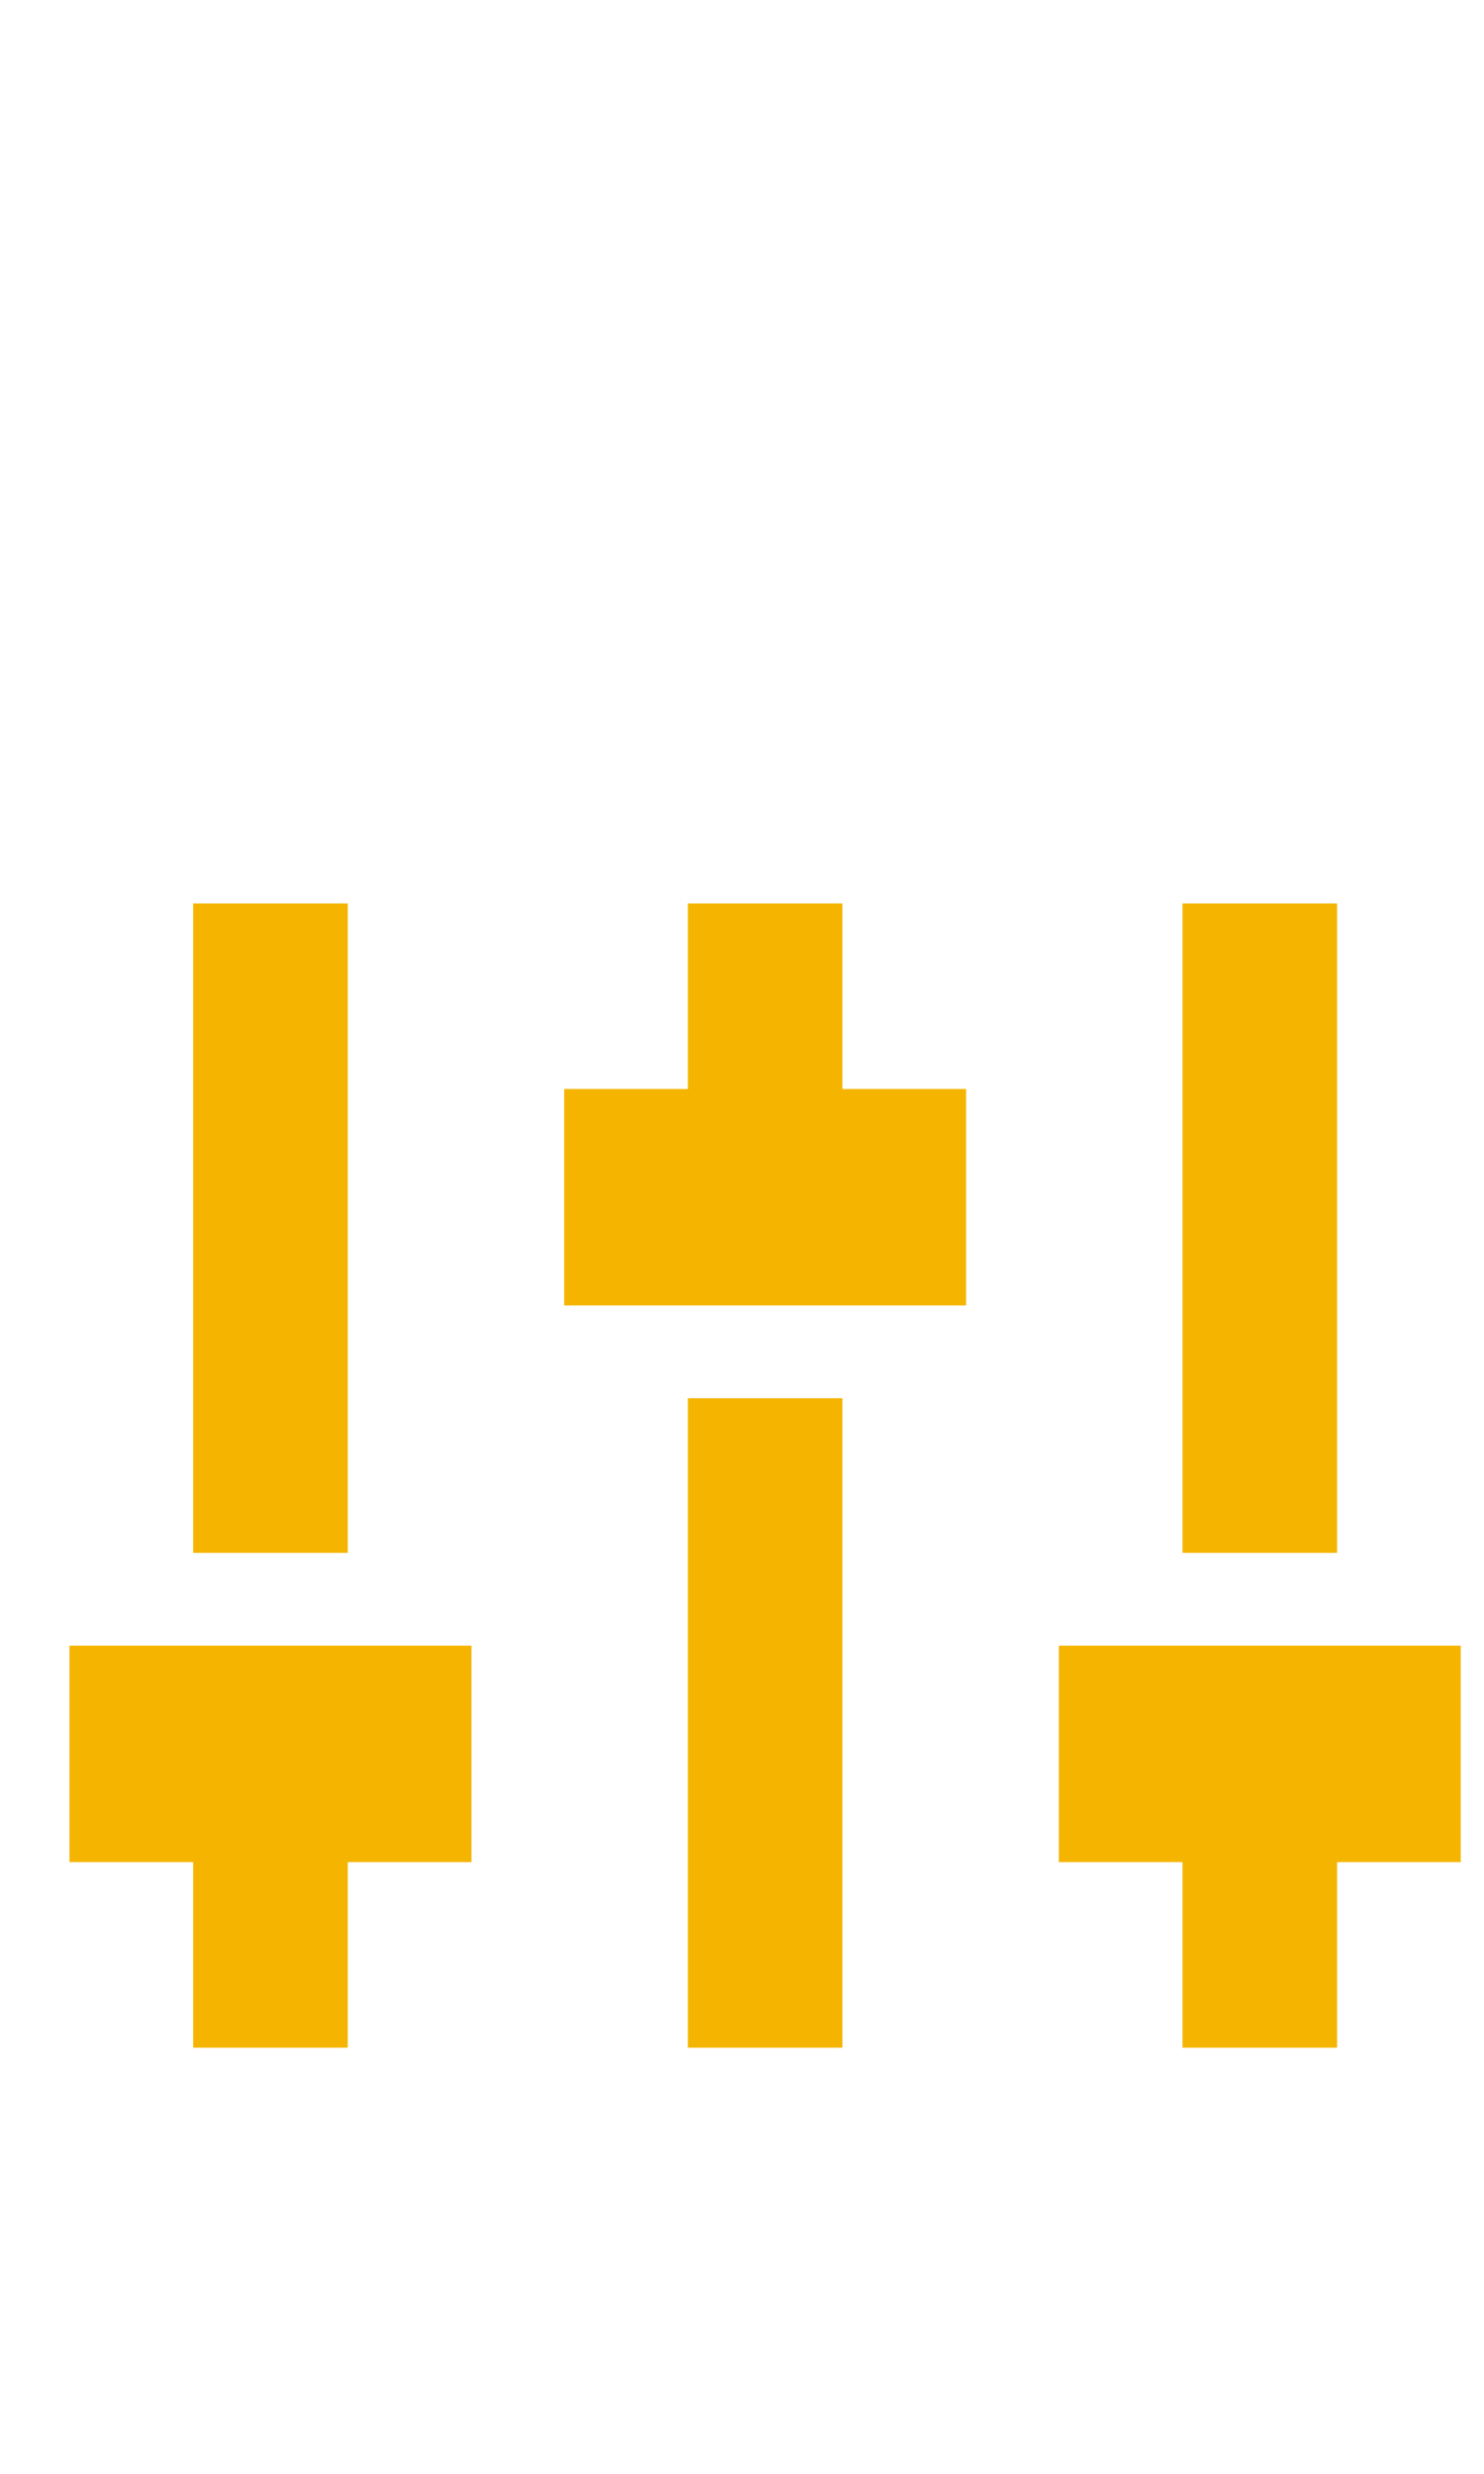
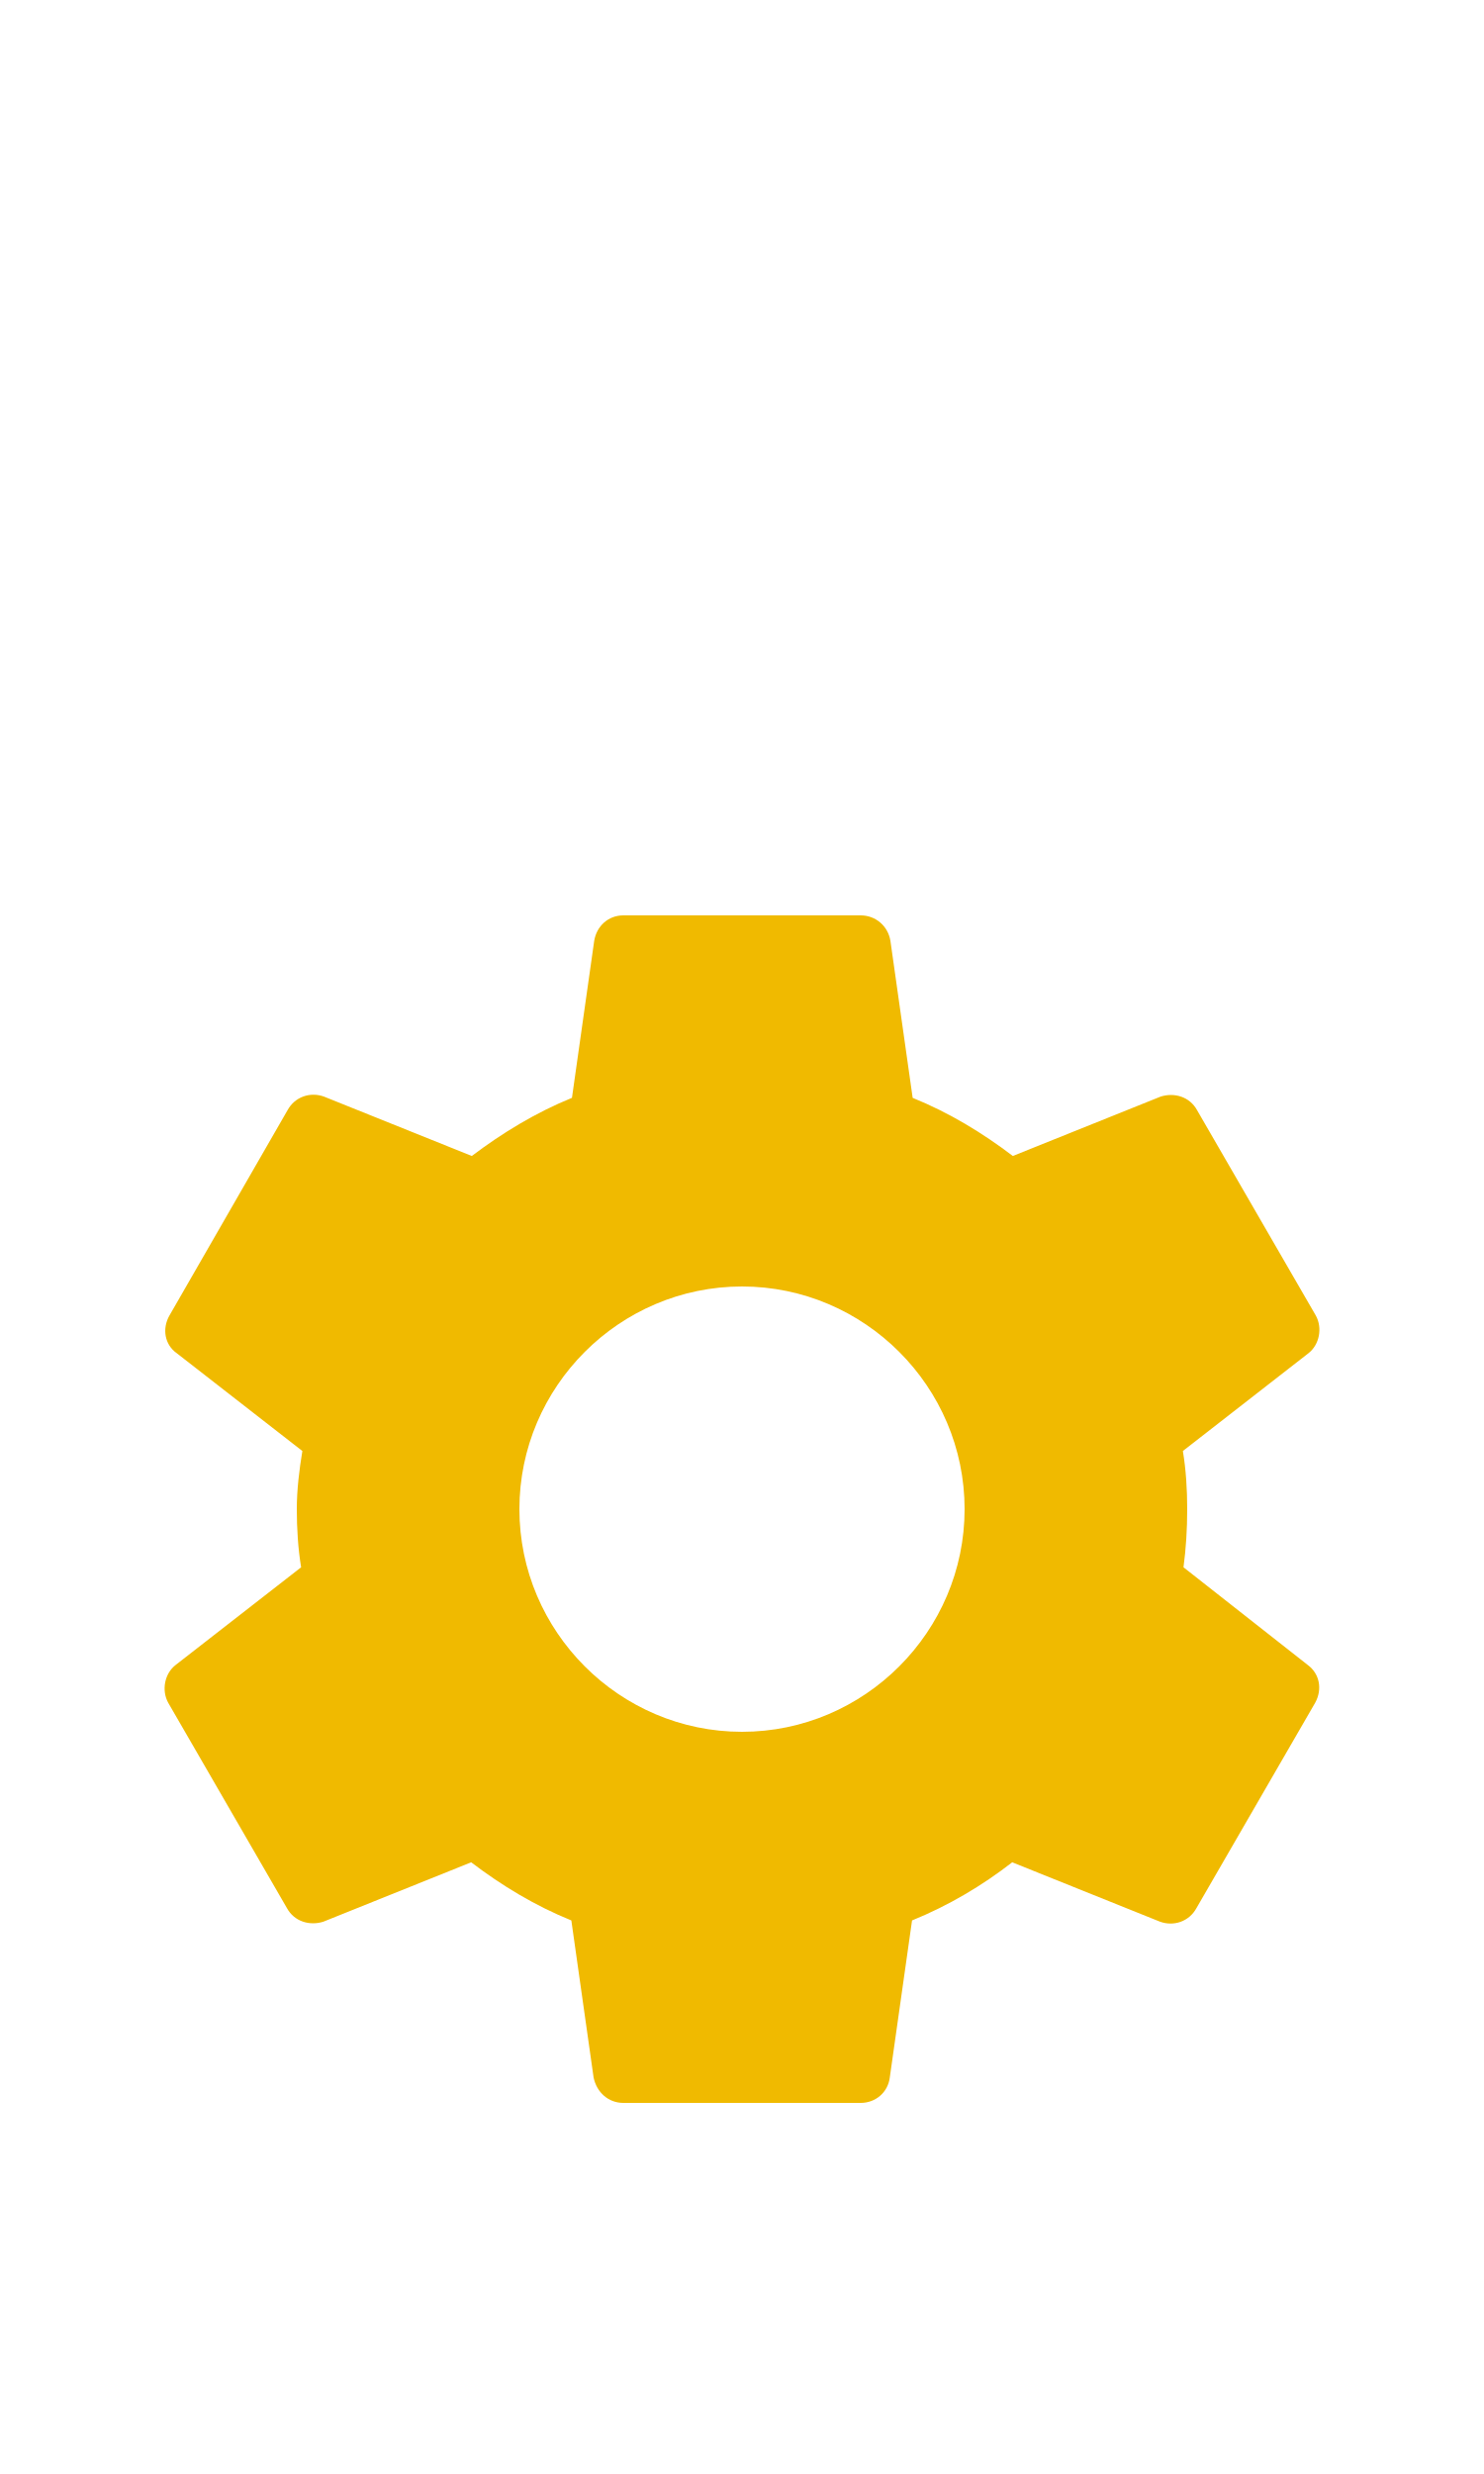
- <svg xmlns="http://www.w3.org/2000/svg" width="24px" height="40px" viewBox="0 0 24 40" version="1.1" id="svg14">
-   <defs id="defs18" />
-   <g id="g61" transform="translate(1,11)">
-     <path id="path2" d="M 0,0 H 24 V 24 H 0 Z" style="fill:none" />
-     <g id="g918" transform="translate(-0.6258497,0.8571427)">
-       <path fill="none" d="M 0,0 H 24 V 24 H 0 Z" id="path904" />
-       <path d="m 21,18 v 3 h -2 v -3 h -2 v -3 h 6 v 3 z M 5,18 v 3 H 3 V 18 H 1 v -3 h 6 v 3 z M 11,6 V 3 h 2 v 3 h 2 V 9 H 9 V 6 Z m 0,5 h 2 V 21 H 11 Z M 3,13 V 3 h 2 v 10 z m 16,0 V 3 h 2 v 10 z" id="path906" style="fill:#f4b400;fill-opacity:1;stroke:#f4b400;stroke-opacity:1;stroke-width:0.5;stroke-miterlimit:4;stroke-dasharray:none" />
+ <svg xmlns="http://www.w3.org/2000/svg" width="24px" height="40px" viewBox="0 0 24 40" version="1.1" id="svg9">
+   <defs id="defs13" />
+   <g id="Settings" stroke="none" stroke-width="1" fill="none" fill-rule="evenodd">
+     <g id="g6" transform="translate(0,12.4)">
+       <path id="path2" d="M 0,0 H 24 V 24 H 0 Z" style="fill:none" />
+       <path style="fill:#f0ba00;fill-opacity:1" id="path4" d="m 19.14,12.94 c 0.04,-0.3 0.06,-0.61 0.06,-0.94 0,-0.32 -0.02,-0.64 -0.07,-0.94 L 21.16,9.48 C 21.34,9.34 21.39,9.07 21.28,8.87 L 19.36,5.55 C 19.24,5.33 18.99,5.26 18.77,5.33 L 16.38,6.29 C 15.88,5.91 15.35,5.59 14.76,5.35 L 14.4,2.81 C 14.36,2.57 14.16,2.4 13.92,2.4 H 10.08 C 9.84,2.4 9.65,2.57 9.61,2.81 L 9.25,5.35 C 8.66,5.59 8.12,5.92 7.63,6.29 L 5.24,5.33 C 5.02,5.25 4.77,5.33 4.65,5.55 L 2.74,8.87 C 2.62,9.08 2.66,9.34 2.86,9.48 l 2.03,1.58 C 4.84,11.36 4.8,11.69 4.8,12 c 0,0.31 0.02,0.64 0.07,0.94 l -2.03,1.58 c -0.18,0.14 -0.23,0.41 -0.12,0.61 l 1.92,3.32 c 0.12,0.22 0.37,0.29 0.59,0.22 l 2.39,-0.96 c 0.5,0.38 1.03,0.7 1.62,0.94 l 0.36,2.54 c 0.05,0.24 0.24,0.41 0.48,0.41 h 3.84 c 0.24,0 0.44,-0.17 0.47,-0.41 l 0.36,-2.54 c 0.59,-0.24 1.13,-0.56 1.62,-0.94 l 2.39,0.96 c 0.22,0.08 0.47,0 0.59,-0.22 l 1.92,-3.32 c 0.12,-0.22 0.07,-0.47 -0.12,-0.61 z M 12,15.6 c -1.98,0 -3.6,-1.62 -3.6,-3.6 0,-1.98 1.62,-3.6 3.6,-3.6 1.98,0 3.6,1.62 3.6,3.6 0,1.98 -1.62,3.6 -3.6,3.6 z" />
    </g>
  </g>
</svg>
